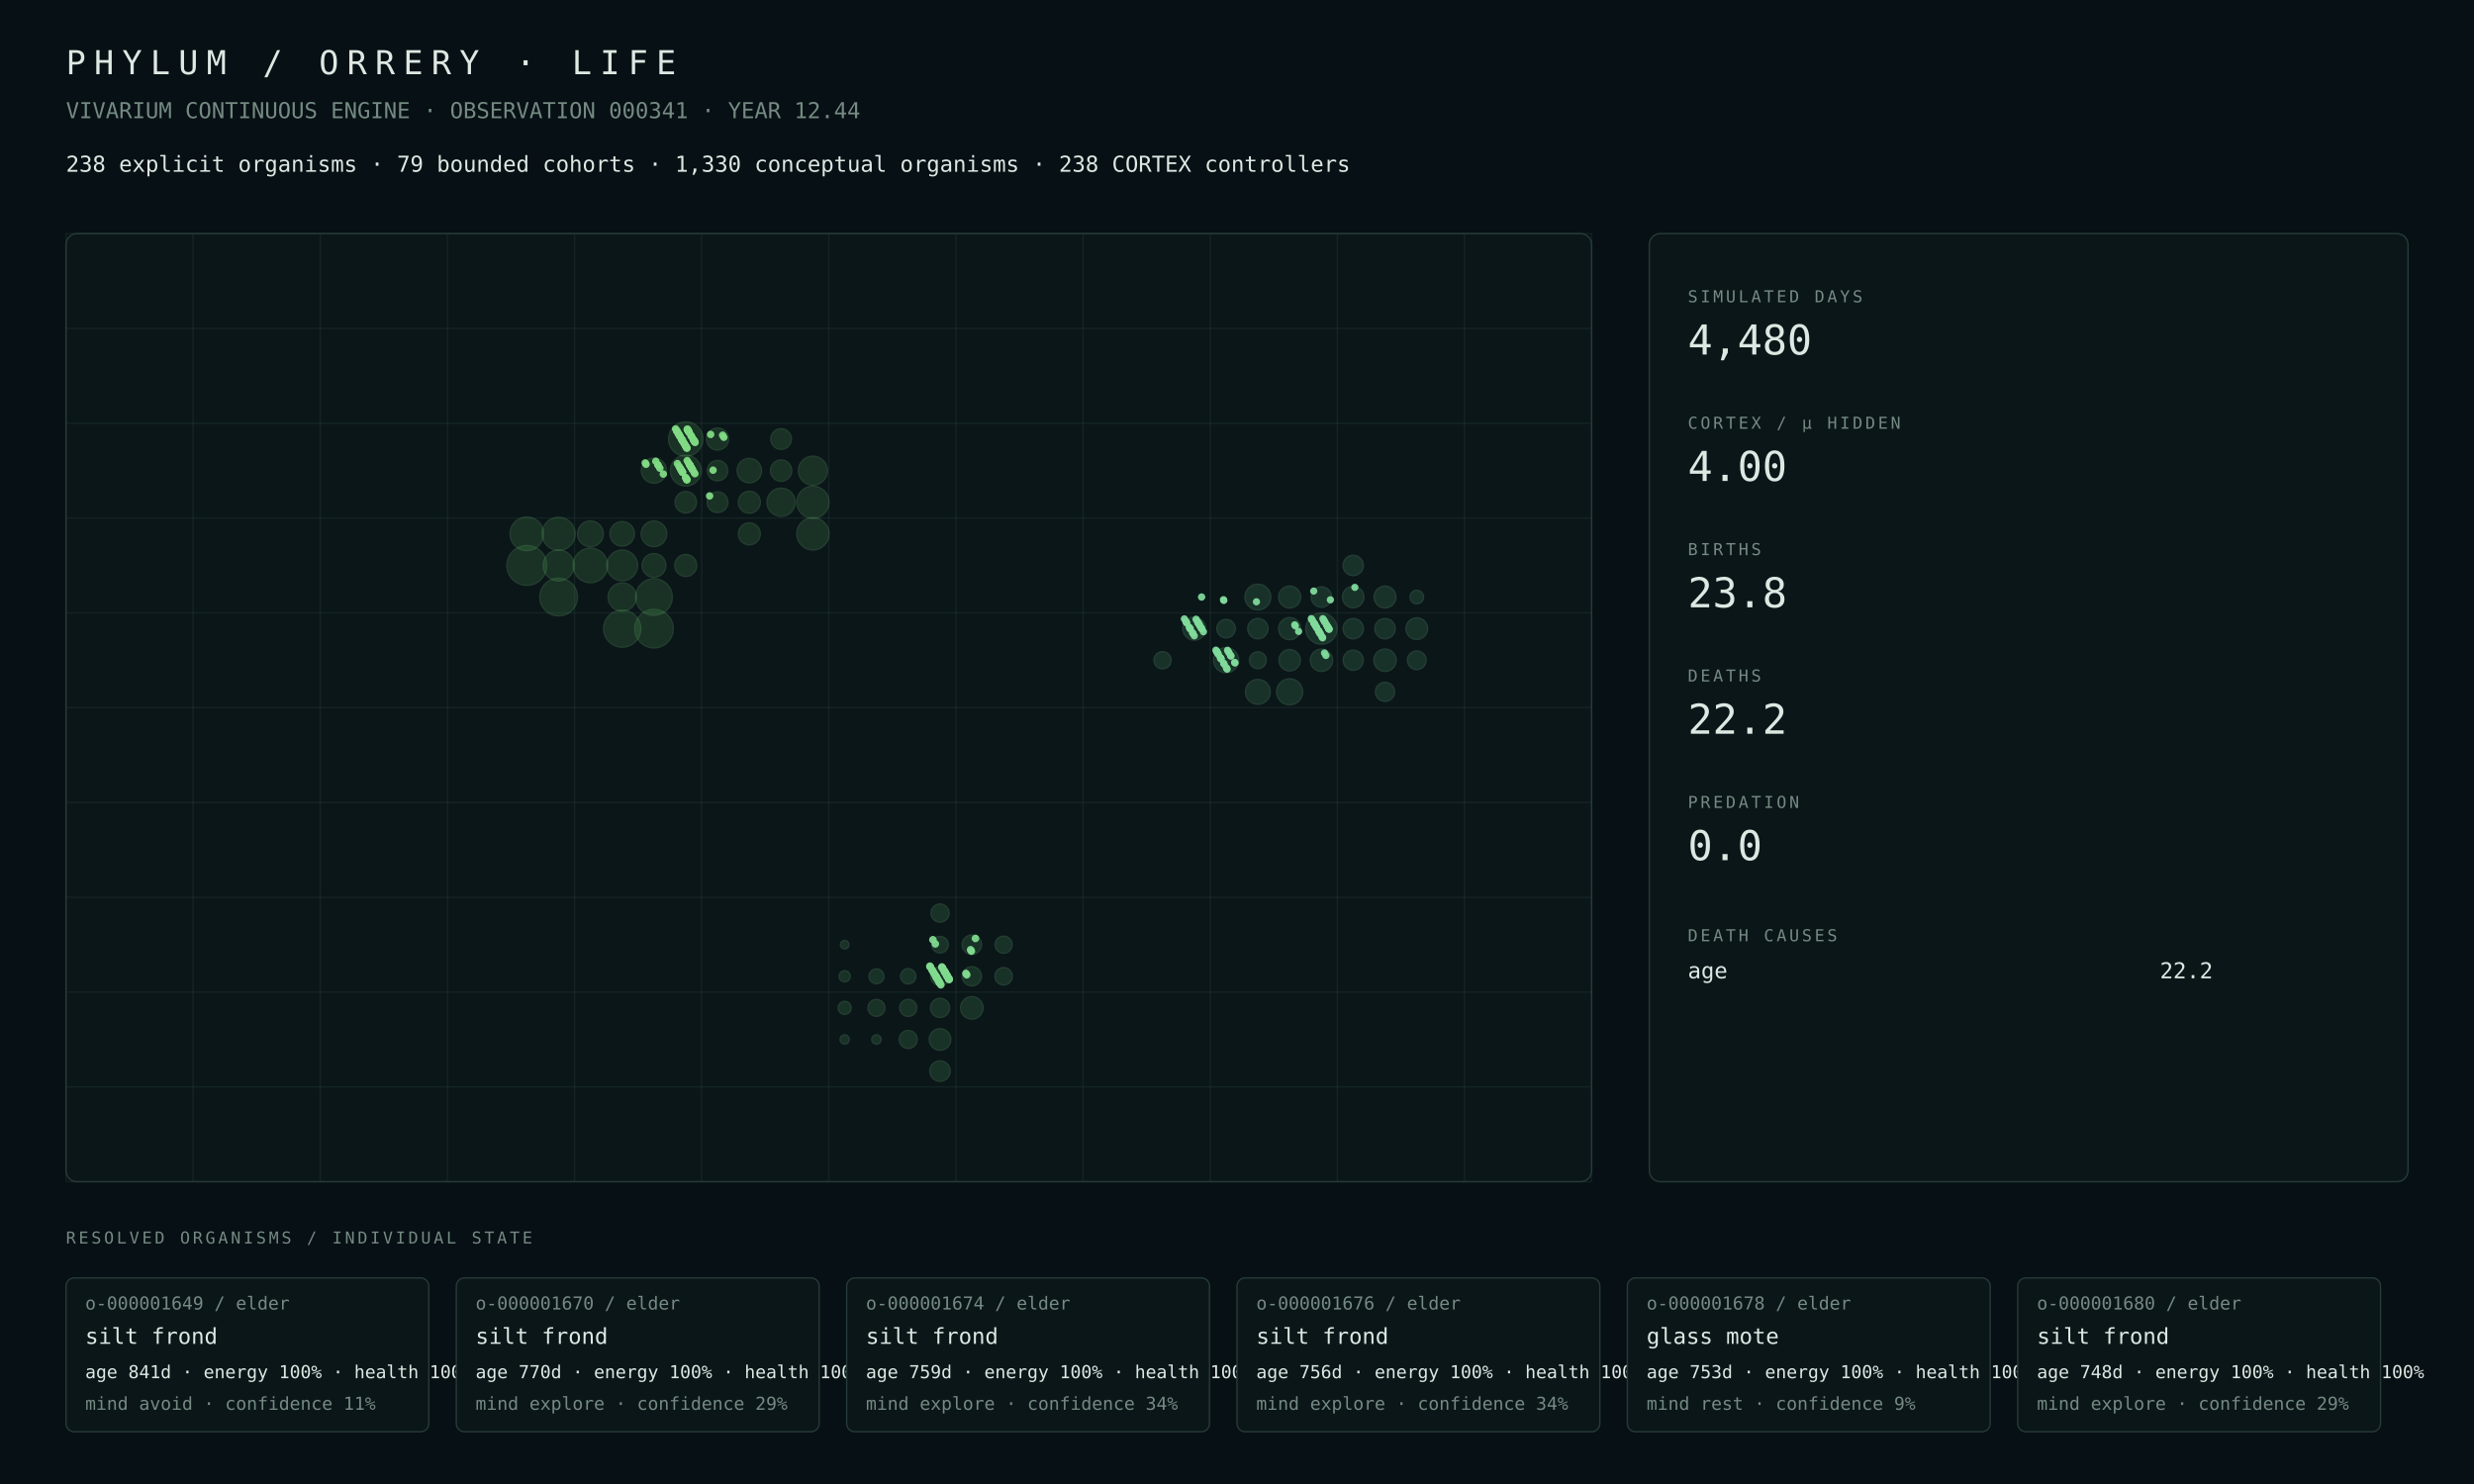
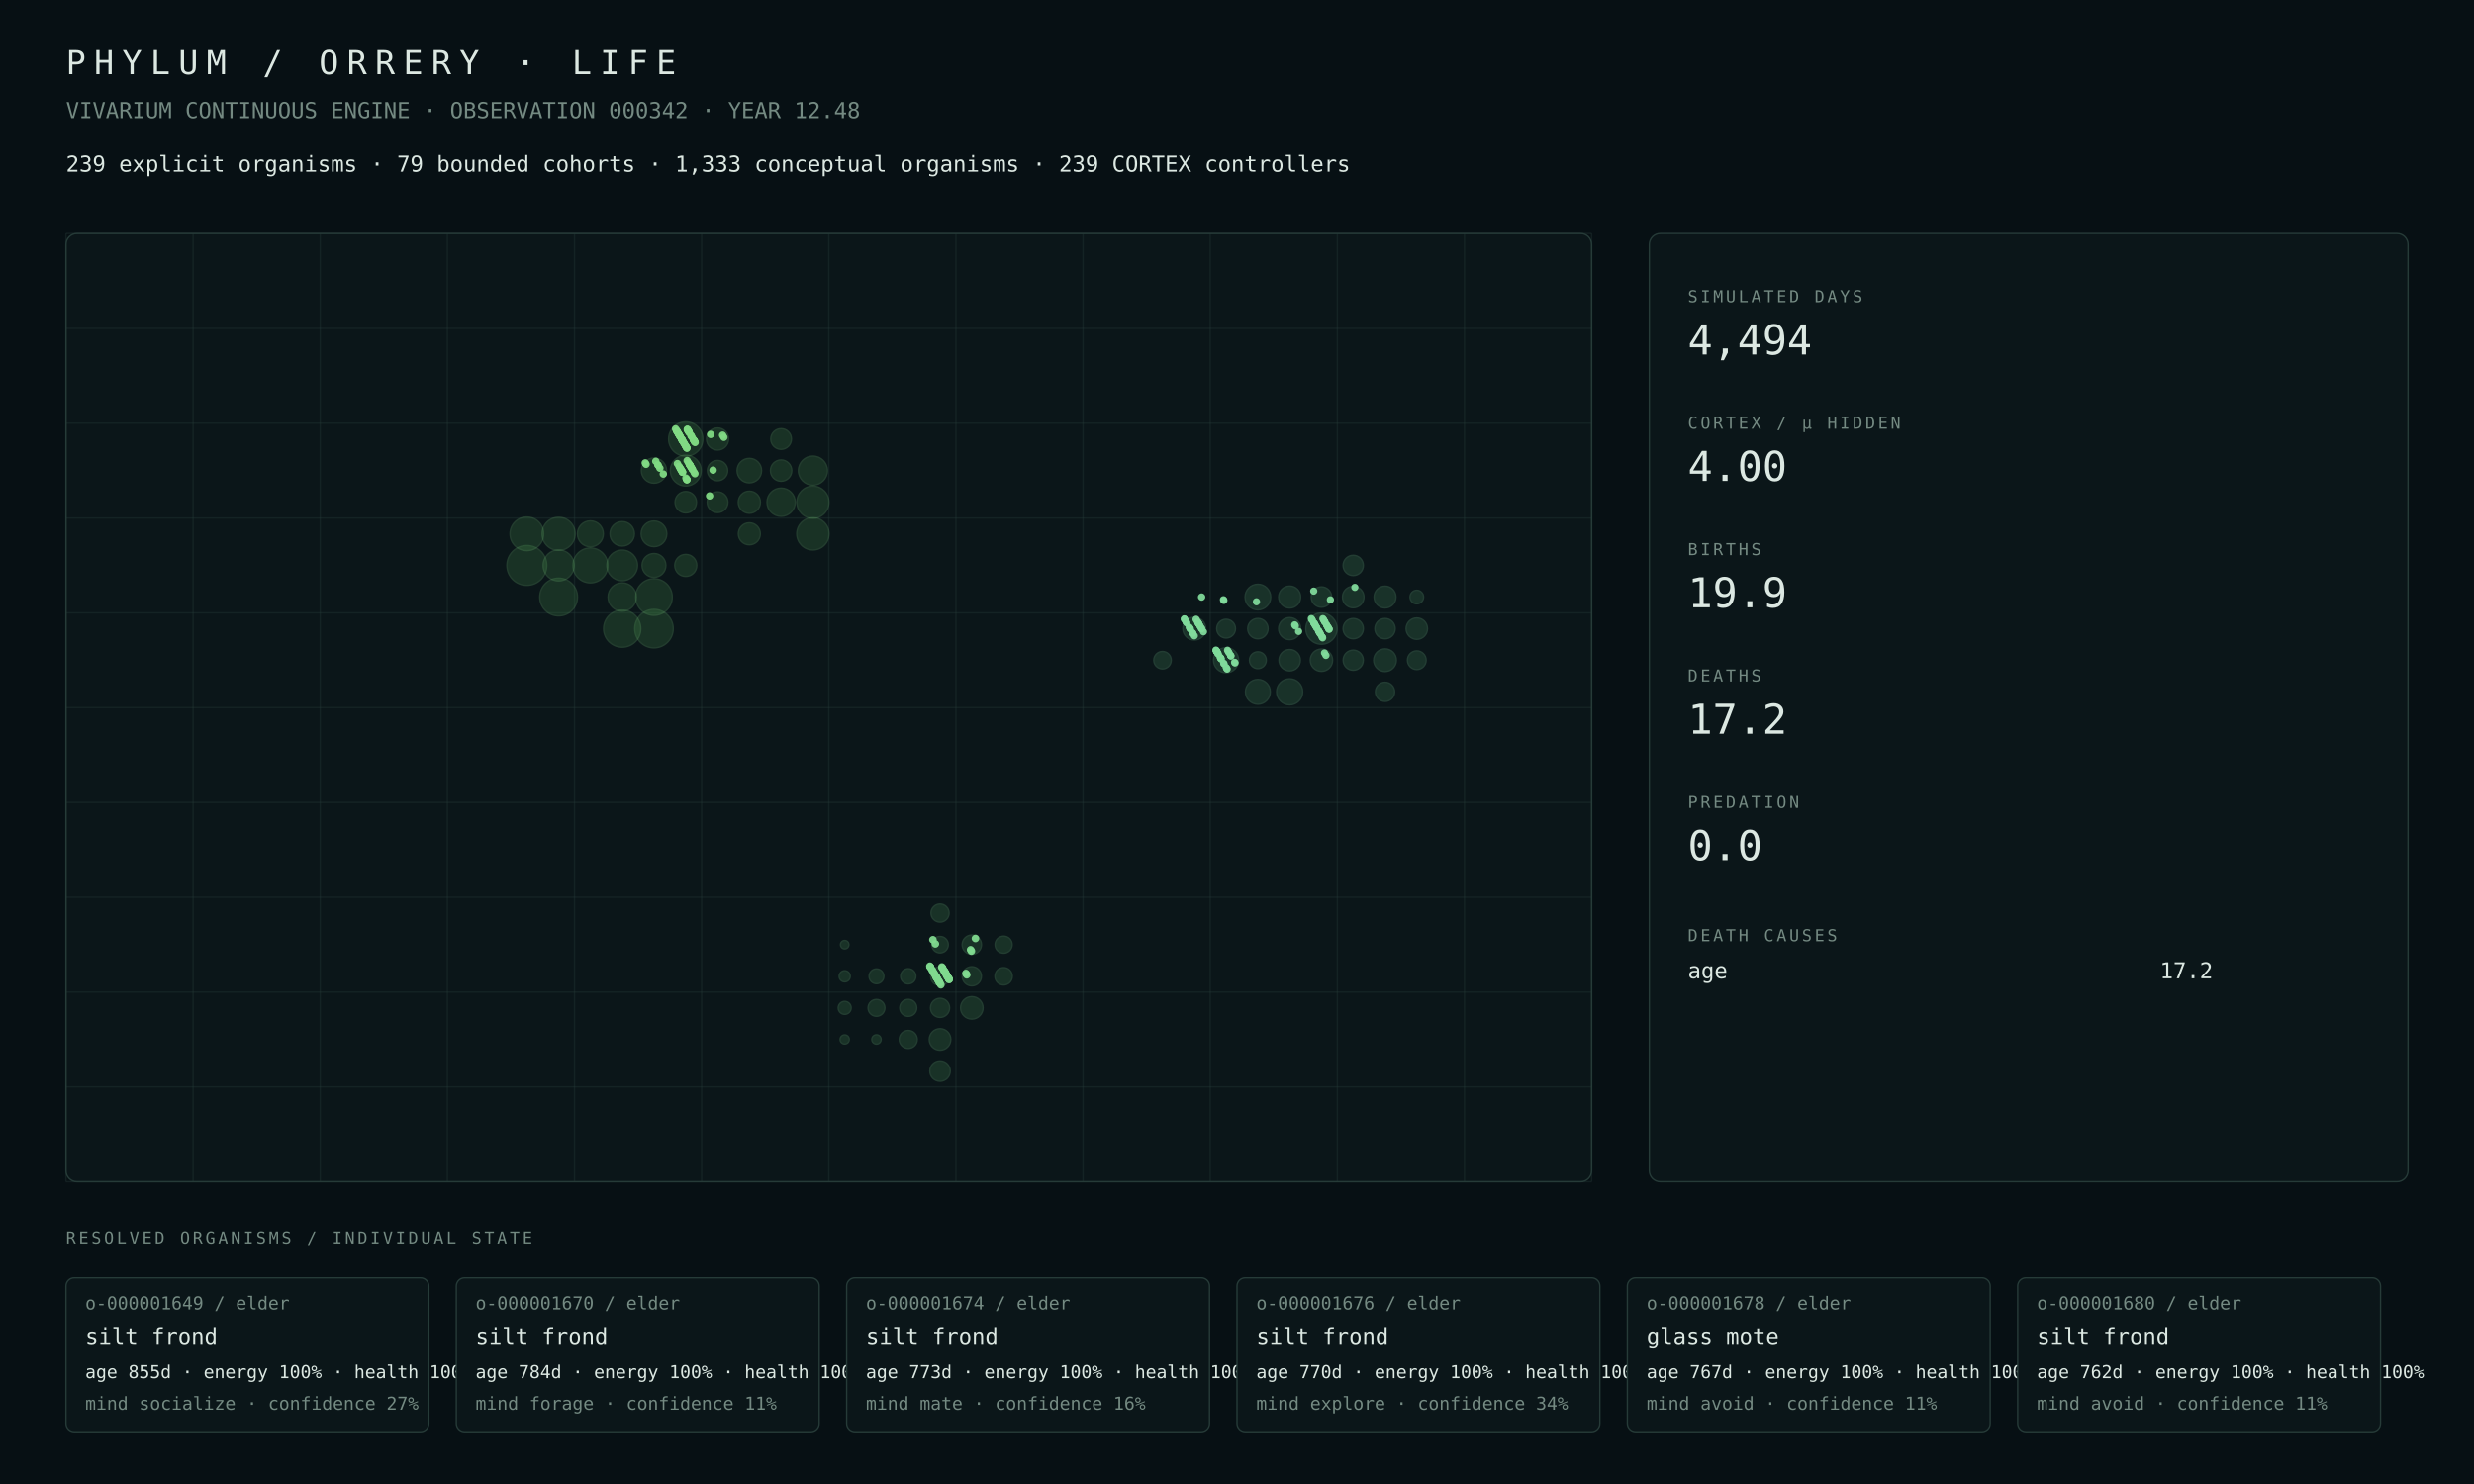
<svg xmlns="http://www.w3.org/2000/svg" width="1800" height="1080" viewBox="0 0 1800 1080">
  <rect width="100%" height="100%" fill="#071014" />
  <style>text{font-family:ui-monospace,SFMono-Regular,Menlo,Consolas,monospace;fill:#dce8e2}.muted{fill:#748a82}.tiny{font-size:13px}.small{font-size:16px}.label{font-size:12px;letter-spacing:2px}.metric{font-size:30px}.title{font-size:24px;letter-spacing:6px}.panel{fill:#0b1619;stroke:#263b38;stroke-width:1}.line{stroke:#263b38;stroke-width:1}</style>
  <text x="48" y="54" class="title">PHYLUM / ORRERY · LIFE</text>
-   <text x="48" y="86" class="muted small">VIVARIUM CONTINUOUS ENGINE · OBSERVATION 000341 · YEAR 12.44</text>
-   <text x="48" y="125" class="small">238 explicit organisms · 79 bounded cohorts · 1,330 conceptual organisms · 238 CORTEX controllers</text>
+   <text x="48" y="86" class="muted small">VIVARIUM CONTINUOUS ENGINE · OBSERVATION 000342 · YEAR 12.48</text>
+   <text x="48" y="125" class="small">239 explicit organisms · 79 bounded cohorts · 1,333 conceptual organisms · 239 CORTEX controllers</text>
  <rect x="48" y="170" width="1110" height="690" rx="8" class="panel" />
  <line x1="48.0" y1="170" x2="48.0" y2="860" class="line" opacity=".35" />
  <line x1="140.5" y1="170" x2="140.5" y2="860" class="line" opacity=".35" />
  <line x1="233.0" y1="170" x2="233.0" y2="860" class="line" opacity=".35" />
  <line x1="325.5" y1="170" x2="325.5" y2="860" class="line" opacity=".35" />
  <line x1="418.0" y1="170" x2="418.0" y2="860" class="line" opacity=".35" />
  <line x1="510.5" y1="170" x2="510.5" y2="860" class="line" opacity=".35" />
  <line x1="603.0" y1="170" x2="603.0" y2="860" class="line" opacity=".35" />
  <line x1="695.5" y1="170" x2="695.5" y2="860" class="line" opacity=".35" />
  <line x1="788.0" y1="170" x2="788.0" y2="860" class="line" opacity=".35" />
  <line x1="880.5" y1="170" x2="880.5" y2="860" class="line" opacity=".35" />
  <line x1="973.0" y1="170" x2="973.0" y2="860" class="line" opacity=".35" />
  <line x1="1065.5" y1="170" x2="1065.5" y2="860" class="line" opacity=".35" />
  <line x1="1158.0" y1="170" x2="1158.0" y2="860" class="line" opacity=".35" />
  <line x1="48" y1="170.0" x2="1158" y2="170.0" class="line" opacity=".35" />
  <line x1="48" y1="239.0" x2="1158" y2="239.0" class="line" opacity=".35" />
  <line x1="48" y1="308.0" x2="1158" y2="308.0" class="line" opacity=".35" />
  <line x1="48" y1="377.0" x2="1158" y2="377.0" class="line" opacity=".35" />
  <line x1="48" y1="446.0" x2="1158" y2="446.0" class="line" opacity=".35" />
  <line x1="48" y1="515.0" x2="1158" y2="515.0" class="line" opacity=".35" />
  <line x1="48" y1="584.0" x2="1158" y2="584.0" class="line" opacity=".35" />
  <line x1="48" y1="653.0" x2="1158" y2="653.0" class="line" opacity=".35" />
  <line x1="48" y1="722.0" x2="1158" y2="722.0" class="line" opacity=".35" />
  <line x1="48" y1="791.0" x2="1158" y2="791.0" class="line" opacity=".35" />
  <line x1="48" y1="860.0" x2="1158" y2="860.0" class="line" opacity=".35" />
  <circle cx="383.31" cy="411.50" r="14.50" fill="#4a964d" opacity=".22" stroke="#75c778" stroke-width="1" />
  <circle cx="475.81" cy="457.50" r="14.01" fill="#4a964d" opacity=".22" stroke="#75c778" stroke-width="1" />
-   <circle cx="406.44" cy="434.50" r="13.72" fill="#4a964d" opacity=".22" stroke="#75c778" stroke-width="1" />
-   <circle cx="452.69" cy="457.50" r="13.51" fill="#4a964d" opacity=".22" stroke="#75c778" stroke-width="1" />
+   <circle cx="406.44" cy="434.50" r="13.73" fill="#4a964d" opacity=".22" stroke="#75c778" stroke-width="1" />
+   <circle cx="452.69" cy="457.50" r="13.52" fill="#4a964d" opacity=".22" stroke="#75c778" stroke-width="1" />
  <circle cx="475.81" cy="434.50" r="13.30" fill="#4a964d" opacity=".22" stroke="#75c778" stroke-width="1" />
-   <circle cx="429.56" cy="411.50" r="12.57" fill="#4a964d" opacity=".22" stroke="#75c778" stroke-width="1" />
-   <circle cx="498.94" cy="319.50" r="12.50" fill="#4a964d" opacity=".22" stroke="#75c778" stroke-width="1" />
-   <circle cx="383.31" cy="388.50" r="12.21" fill="#4a964d" opacity=".22" stroke="#75c778" stroke-width="1" />
-   <circle cx="406.44" cy="388.50" r="12.02" fill="#4a964d" opacity=".22" stroke="#75c778" stroke-width="1" />
-   <circle cx="591.44" cy="388.50" r="11.73" fill="#4a964d" opacity=".22" stroke="#75c778" stroke-width="1" />
+   <circle cx="429.56" cy="411.50" r="12.70" fill="#4a964d" opacity=".22" stroke="#75c778" stroke-width="1" />
+   <circle cx="498.94" cy="319.50" r="12.48" fill="#4a964d" opacity=".22" stroke="#75c778" stroke-width="1" />
+   <circle cx="383.31" cy="388.50" r="12.23" fill="#4a964d" opacity=".22" stroke="#75c778" stroke-width="1" />
+   <circle cx="406.44" cy="388.50" r="12.04" fill="#4a964d" opacity=".22" stroke="#75c778" stroke-width="1" />
+   <circle cx="591.44" cy="388.50" r="11.74" fill="#4a964d" opacity=".22" stroke="#75c778" stroke-width="1" />
  <circle cx="591.44" cy="365.50" r="11.68" fill="#4a964d" opacity=".22" stroke="#75c778" stroke-width="1" />
-   <circle cx="406.44" cy="411.50" r="11.25" fill="#4a964d" opacity=".22" stroke="#75c778" stroke-width="1" />
-   <circle cx="498.94" cy="342.50" r="11.23" fill="#4a964d" opacity=".22" stroke="#75c778" stroke-width="1" />
-   <circle cx="452.69" cy="411.50" r="11.20" fill="#4a964d" opacity=".22" stroke="#75c778" stroke-width="1" />
-   <circle cx="591.44" cy="342.50" r="10.55" fill="#4a964d" opacity=".22" stroke="#75c778" stroke-width="1" />
-   <circle cx="452.69" cy="434.50" r="10.28" fill="#4a964d" opacity=".22" stroke="#75c778" stroke-width="1" />
-   <circle cx="568.31" cy="365.50" r="10.27" fill="#4a964d" opacity=".22" stroke="#75c778" stroke-width="1" />
-   <circle cx="429.56" cy="388.50" r="9.40" fill="#4a964d" opacity=".22" stroke="#75c778" stroke-width="1" />
-   <circle cx="475.81" cy="388.50" r="9.33" fill="#4a964d" opacity=".22" stroke="#75c778" stroke-width="1" />
+   <circle cx="406.44" cy="411.50" r="11.28" fill="#4a964d" opacity=".22" stroke="#75c778" stroke-width="1" />
+   <circle cx="498.94" cy="342.50" r="11.21" fill="#4a964d" opacity=".22" stroke="#75c778" stroke-width="1" />
+   <circle cx="452.69" cy="411.50" r="11.14" fill="#4a964d" opacity=".22" stroke="#75c778" stroke-width="1" />
+   <circle cx="591.44" cy="342.50" r="10.56" fill="#4a964d" opacity=".22" stroke="#75c778" stroke-width="1" />
+   <circle cx="452.69" cy="434.50" r="10.30" fill="#4a964d" opacity=".22" stroke="#75c778" stroke-width="1" />
+   <circle cx="568.31" cy="365.50" r="10.28" fill="#4a964d" opacity=".22" stroke="#75c778" stroke-width="1" />
+   <circle cx="429.56" cy="388.50" r="9.43" fill="#4a964d" opacity=".22" stroke="#75c778" stroke-width="1" />
+   <circle cx="475.81" cy="388.50" r="9.35" fill="#4a964d" opacity=".22" stroke="#75c778" stroke-width="1" />
  <circle cx="475.81" cy="342.50" r="9.17" fill="#4a964d" opacity=".22" stroke="#75c778" stroke-width="1" />
-   <circle cx="452.69" cy="388.50" r="8.93" fill="#4a964d" opacity=".22" stroke="#75c778" stroke-width="1" />
-   <circle cx="545.19" cy="342.50" r="8.91" fill="#4a964d" opacity=".22" stroke="#75c778" stroke-width="1" />
-   <circle cx="475.81" cy="411.50" r="8.65" fill="#4a964d" opacity=".22" stroke="#75c778" stroke-width="1" />
-   <circle cx="522.06" cy="319.50" r="8.03" fill="#4a964d" opacity=".22" stroke="#75c778" stroke-width="1" />
-   <circle cx="498.94" cy="411.50" r="8.01" fill="#4a964d" opacity=".22" stroke="#75c778" stroke-width="1" />
-   <circle cx="545.19" cy="365.50" r="8.01" fill="#4a964d" opacity=".22" stroke="#75c778" stroke-width="1" />
-   <circle cx="545.19" cy="388.50" r="7.99" fill="#4a964d" opacity=".22" stroke="#75c778" stroke-width="1" />
+   <circle cx="545.19" cy="342.50" r="8.92" fill="#4a964d" opacity=".22" stroke="#75c778" stroke-width="1" />
+   <circle cx="452.69" cy="388.50" r="8.89" fill="#4a964d" opacity=".22" stroke="#75c778" stroke-width="1" />
+   <circle cx="475.81" cy="411.50" r="8.67" fill="#4a964d" opacity=".22" stroke="#75c778" stroke-width="1" />
+   <circle cx="545.19" cy="365.50" r="8.06" fill="#4a964d" opacity=".22" stroke="#75c778" stroke-width="1" />
+   <circle cx="522.06" cy="319.50" r="8.04" fill="#4a964d" opacity=".22" stroke="#75c778" stroke-width="1" />
+   <circle cx="498.94" cy="411.50" r="8.03" fill="#4a964d" opacity=".22" stroke="#75c778" stroke-width="1" />
+   <circle cx="545.19" cy="388.50" r="8.00" fill="#4a964d" opacity=".22" stroke="#75c778" stroke-width="1" />
  <circle cx="498.94" cy="365.50" r="7.81" fill="#4a964d" opacity=".22" stroke="#75c778" stroke-width="1" />
-   <circle cx="568.31" cy="342.50" r="7.75" fill="#4a964d" opacity=".22" stroke="#75c778" stroke-width="1" />
+   <circle cx="568.31" cy="342.50" r="7.77" fill="#4a964d" opacity=".22" stroke="#75c778" stroke-width="1" />
  <circle cx="522.06" cy="365.50" r="7.55" fill="#4a964d" opacity=".22" stroke="#75c778" stroke-width="1" />
-   <circle cx="568.31" cy="319.50" r="7.52" fill="#4a964d" opacity=".22" stroke="#75c778" stroke-width="1" />
-   <circle cx="522.06" cy="342.50" r="7.44" fill="#4a964d" opacity=".22" stroke="#75c778" stroke-width="1" />
-   <circle cx="707.06" cy="733.50" r="8.20" fill="#4a9657" opacity=".22" stroke="#75c783" stroke-width="1" />
+   <circle cx="568.31" cy="319.50" r="7.53" fill="#4a964d" opacity=".22" stroke="#75c778" stroke-width="1" />
+   <circle cx="522.06" cy="342.50" r="7.40" fill="#4a964d" opacity=".22" stroke="#75c778" stroke-width="1" />
+   <circle cx="707.06" cy="733.50" r="8.19" fill="#4a9657" opacity=".22" stroke="#75c783" stroke-width="1" />
  <circle cx="683.94" cy="756.50" r="7.85" fill="#4a9657" opacity=".22" stroke="#75c783" stroke-width="1" />
-   <circle cx="683.94" cy="779.50" r="7.45" fill="#4a9657" opacity=".22" stroke="#75c783" stroke-width="1" />
-   <circle cx="707.06" cy="687.50" r="7.05" fill="#4a9657" opacity=".22" stroke="#75c783" stroke-width="1" />
+   <circle cx="683.94" cy="779.50" r="7.44" fill="#4a9657" opacity=".22" stroke="#75c783" stroke-width="1" />
+   <circle cx="707.06" cy="687.50" r="7.04" fill="#4a9657" opacity=".22" stroke="#75c783" stroke-width="1" />
  <circle cx="707.06" cy="710.50" r="7.00" fill="#4a9657" opacity=".22" stroke="#75c783" stroke-width="1" />
  <circle cx="683.94" cy="733.50" r="6.96" fill="#4a9657" opacity=".22" stroke="#75c783" stroke-width="1" />
  <circle cx="683.94" cy="710.50" r="6.85" fill="#4a9657" opacity=".22" stroke="#75c783" stroke-width="1" />
-   <circle cx="683.94" cy="664.50" r="6.59" fill="#4a9657" opacity=".22" stroke="#75c783" stroke-width="1" />
+   <circle cx="683.94" cy="664.50" r="6.60" fill="#4a9657" opacity=".22" stroke="#75c783" stroke-width="1" />
  <circle cx="660.81" cy="756.50" r="6.56" fill="#4a9657" opacity=".22" stroke="#75c783" stroke-width="1" />
-   <circle cx="730.19" cy="710.50" r="6.34" fill="#4a9657" opacity=".22" stroke="#75c783" stroke-width="1" />
-   <circle cx="730.19" cy="687.50" r="6.22" fill="#4a9657" opacity=".22" stroke="#75c783" stroke-width="1" />
-   <circle cx="660.81" cy="733.50" r="6.21" fill="#4a9657" opacity=".22" stroke="#75c783" stroke-width="1" />
-   <circle cx="637.69" cy="733.50" r="6.15" fill="#4a9657" opacity=".22" stroke="#75c783" stroke-width="1" />
-   <circle cx="683.94" cy="687.50" r="6.02" fill="#4a9657" opacity=".22" stroke="#75c783" stroke-width="1" />
+   <circle cx="730.19" cy="710.50" r="6.33" fill="#4a9657" opacity=".22" stroke="#75c783" stroke-width="1" />
+   <circle cx="730.19" cy="687.50" r="6.23" fill="#4a9657" opacity=".22" stroke="#75c783" stroke-width="1" />
+   <circle cx="660.81" cy="733.50" r="6.20" fill="#4a9657" opacity=".22" stroke="#75c783" stroke-width="1" />
+   <circle cx="637.69" cy="733.50" r="6.14" fill="#4a9657" opacity=".22" stroke="#75c783" stroke-width="1" />
+   <circle cx="683.94" cy="687.50" r="6.01" fill="#4a9657" opacity=".22" stroke="#75c783" stroke-width="1" />
  <circle cx="660.81" cy="710.50" r="5.55" fill="#4a9657" opacity=".22" stroke="#75c783" stroke-width="1" />
  <circle cx="637.69" cy="710.50" r="5.40" fill="#4a9657" opacity=".22" stroke="#75c783" stroke-width="1" />
-   <circle cx="614.56" cy="733.50" r="4.74" fill="#4a9657" opacity=".22" stroke="#75c783" stroke-width="1" />
+   <circle cx="614.56" cy="733.50" r="4.73" fill="#4a9657" opacity=".22" stroke="#75c783" stroke-width="1" />
  <circle cx="614.56" cy="710.50" r="4.06" fill="#4a9657" opacity=".22" stroke="#75c783" stroke-width="1" />
  <circle cx="637.69" cy="756.50" r="3.41" fill="#4a9657" opacity=".22" stroke="#75c783" stroke-width="1" />
  <circle cx="614.56" cy="756.50" r="3.35" fill="#4a9657" opacity=".22" stroke="#75c783" stroke-width="1" />
  <circle cx="614.56" cy="687.50" r="3.09" fill="#4a9657" opacity=".22" stroke="#75c783" stroke-width="1" />
  <circle cx="961.44" cy="457.50" r="11.37" fill="#4a9661" opacity=".22" stroke="#75c78e" stroke-width="1" />
  <circle cx="938.31" cy="503.50" r="9.49" fill="#4a9661" opacity=".22" stroke="#75c78e" stroke-width="1" />
-   <circle cx="915.19" cy="434.50" r="9.40" fill="#4a9661" opacity=".22" stroke="#75c78e" stroke-width="1" />
-   <circle cx="892.06" cy="480.50" r="9.16" fill="#4a9661" opacity=".22" stroke="#75c78e" stroke-width="1" />
+   <circle cx="915.19" cy="434.50" r="9.34" fill="#4a9661" opacity=".22" stroke="#75c78e" stroke-width="1" />
+   <circle cx="892.06" cy="480.50" r="9.14" fill="#4a9661" opacity=".22" stroke="#75c78e" stroke-width="1" />
  <circle cx="915.19" cy="503.50" r="9.03" fill="#4a9661" opacity=".22" stroke="#75c78e" stroke-width="1" />
-   <circle cx="868.94" cy="457.50" r="8.38" fill="#4a9661" opacity=".22" stroke="#75c78e" stroke-width="1" />
-   <circle cx="1007.69" cy="480.50" r="8.15" fill="#4a9661" opacity=".22" stroke="#75c78e" stroke-width="1" />
-   <circle cx="961.44" cy="480.50" r="8.12" fill="#4a9661" opacity=".22" stroke="#75c78e" stroke-width="1" />
-   <circle cx="938.31" cy="457.50" r="8.04" fill="#4a9661" opacity=".22" stroke="#75c78e" stroke-width="1" />
-   <circle cx="938.31" cy="434.50" r="8.00" fill="#4a9661" opacity=".22" stroke="#75c78e" stroke-width="1" />
+   <circle cx="868.94" cy="457.50" r="8.33" fill="#4a9661" opacity=".22" stroke="#75c78e" stroke-width="1" />
+   <circle cx="1007.69" cy="480.50" r="8.26" fill="#4a9661" opacity=".22" stroke="#75c78e" stroke-width="1" />
+   <circle cx="961.44" cy="480.50" r="8.13" fill="#4a9661" opacity=".22" stroke="#75c78e" stroke-width="1" />
+   <circle cx="938.31" cy="457.50" r="8.05" fill="#4a9661" opacity=".22" stroke="#75c78e" stroke-width="1" />
+   <circle cx="938.31" cy="434.50" r="8.01" fill="#4a9661" opacity=".22" stroke="#75c78e" stroke-width="1" />
  <circle cx="1007.69" cy="434.50" r="7.96" fill="#4a9661" opacity=".22" stroke="#75c78e" stroke-width="1" />
-   <circle cx="1030.81" cy="457.50" r="7.89" fill="#4a9661" opacity=".22" stroke="#75c78e" stroke-width="1" />
-   <circle cx="984.56" cy="434.50" r="7.82" fill="#4a9661" opacity=".22" stroke="#75c78e" stroke-width="1" />
-   <circle cx="938.31" cy="480.50" r="7.78" fill="#4a9661" opacity=".22" stroke="#75c78e" stroke-width="1" />
-   <circle cx="961.44" cy="434.50" r="7.42" fill="#4a9661" opacity=".22" stroke="#75c78e" stroke-width="1" />
-   <circle cx="915.19" cy="457.50" r="7.41" fill="#4a9661" opacity=".22" stroke="#75c78e" stroke-width="1" />
-   <circle cx="1007.69" cy="457.50" r="7.39" fill="#4a9661" opacity=".22" stroke="#75c78e" stroke-width="1" />
+   <circle cx="984.56" cy="434.50" r="7.83" fill="#4a9661" opacity=".22" stroke="#75c78e" stroke-width="1" />
+   <circle cx="1030.81" cy="457.50" r="7.80" fill="#4a9661" opacity=".22" stroke="#75c78e" stroke-width="1" />
+   <circle cx="938.31" cy="480.50" r="7.79" fill="#4a9661" opacity=".22" stroke="#75c78e" stroke-width="1" />
+   <circle cx="961.44" cy="434.50" r="7.43" fill="#4a9661" opacity=".22" stroke="#75c78e" stroke-width="1" />
+   <circle cx="915.19" cy="457.50" r="7.42" fill="#4a9661" opacity=".22" stroke="#75c78e" stroke-width="1" />
+   <circle cx="1007.69" cy="457.50" r="7.40" fill="#4a9661" opacity=".22" stroke="#75c78e" stroke-width="1" />
+   <circle cx="984.56" cy="457.50" r="7.39" fill="#4a9661" opacity=".22" stroke="#75c78e" stroke-width="1" />
  <circle cx="984.56" cy="411.50" r="7.38" fill="#4a9661" opacity=".22" stroke="#75c78e" stroke-width="1" />
-   <circle cx="984.56" cy="457.50" r="7.38" fill="#4a9661" opacity=".22" stroke="#75c78e" stroke-width="1" />
-   <circle cx="984.56" cy="480.50" r="7.33" fill="#4a9661" opacity=".22" stroke="#75c78e" stroke-width="1" />
-   <circle cx="1007.69" cy="503.50" r="6.97" fill="#4a9661" opacity=".22" stroke="#75c78e" stroke-width="1" />
+   <circle cx="984.56" cy="480.50" r="7.34" fill="#4a9661" opacity=".22" stroke="#75c78e" stroke-width="1" />
+   <circle cx="1007.69" cy="503.50" r="6.98" fill="#4a9661" opacity=".22" stroke="#75c78e" stroke-width="1" />
+   <circle cx="892.06" cy="457.50" r="6.84" fill="#4a9661" opacity=".22" stroke="#75c78e" stroke-width="1" />
  <circle cx="1030.81" cy="480.50" r="6.81" fill="#4a9661" opacity=".22" stroke="#75c78e" stroke-width="1" />
-   <circle cx="892.06" cy="457.50" r="6.72" fill="#4a9661" opacity=".22" stroke="#75c78e" stroke-width="1" />
-   <circle cx="845.81" cy="480.50" r="6.27" fill="#4a9661" opacity=".22" stroke="#75c78e" stroke-width="1" />
+   <circle cx="845.81" cy="480.50" r="6.36" fill="#4a9661" opacity=".22" stroke="#75c78e" stroke-width="1" />
  <circle cx="915.19" cy="480.50" r="6.13" fill="#4a9661" opacity=".22" stroke="#75c78e" stroke-width="1" />
  <circle cx="1030.81" cy="434.50" r="4.95" fill="#4a9661" opacity=".22" stroke="#75c78e" stroke-width="1" />
  <circle cx="676.54" cy="703.14" r="2.76" fill="#81da8f" opacity=".94" />
  <circle cx="679.64" cy="708.42" r="2.78" fill="#81da8f" opacity=".94" />
  <circle cx="703.36" cy="709.42" r="2.78" fill="#81da8f" opacity=".94" />
  <circle cx="680.53" cy="686.93" r="2.76" fill="#81da8f" opacity=".94" />
  <circle cx="865.82" cy="457.43" r="2.67" fill="#81da9b" opacity=".94" />
  <circle cx="681.12" cy="710.93" r="2.77" fill="#81da8f" opacity=".94" />
  <circle cx="681.42" cy="711.44" r="2.78" fill="#81da8f" opacity=".94" />
  <circle cx="959.21" cy="458.94" r="2.63" fill="#81da9b" opacity=".94" />
  <circle cx="959.51" cy="459.44" r="2.65" fill="#81da9b" opacity=".94" />
  <circle cx="890.57" cy="483.20" r="2.63" fill="#81da9b" opacity=".94" />
  <circle cx="867.60" cy="460.45" r="2.64" fill="#81da9b" opacity=".94" />
  <circle cx="960.39" cy="460.95" r="2.64" fill="#81da9b" opacity=".94" />
  <circle cx="683.48" cy="714.96" r="2.77" fill="#81da8f" opacity=".94" />
  <circle cx="683.78" cy="715.46" r="2.77" fill="#81da8f" opacity=".94" />
  <circle cx="892.05" cy="485.71" r="2.61" fill="#81da9b" opacity=".94" />
  <circle cx="961.87" cy="463.46" r="2.62" fill="#81da9b" opacity=".94" />
  <circle cx="892.79" cy="486.97" r="2.64" fill="#81da9b" opacity=".94" />
  <circle cx="893.09" cy="473.21" r="2.63" fill="#81da9b" opacity=".94" />
  <circle cx="985.74" cy="427.46" r="2.63" fill="#81da9b" opacity=".94" />
  <circle cx="685.26" cy="703.71" r="2.78" fill="#81da8f" opacity=".94" />
  <circle cx="893.68" cy="474.21" r="2.64" fill="#81da9b" opacity=".94" />
  <circle cx="895.30" cy="476.98" r="2.63" fill="#81da9b" opacity=".94" />
  <circle cx="895.60" cy="477.48" r="2.64" fill="#81da9b" opacity=".94" />
  <circle cx="687.62" cy="707.73" r="2.77" fill="#81da8f" opacity=".94" />
  <circle cx="942.44" cy="455.49" r="2.65" fill="#81da9b" opacity=".94" />
  <circle cx="688.36" cy="708.99" r="2.77" fill="#81da8f" opacity=".94" />
  <circle cx="966.16" cy="456.49" r="2.65" fill="#81da9b" opacity=".94" />
  <circle cx="688.95" cy="710.00" r="2.77" fill="#81da8f" opacity=".94" />
  <circle cx="689.10" cy="710.25" r="2.78" fill="#81da8f" opacity=".94" />
  <circle cx="966.75" cy="457.50" r="2.66" fill="#81da9b" opacity=".94" />
  <circle cx="898.26" cy="482.01" r="2.66" fill="#81da9b" opacity=".94" />
  <circle cx="690.28" cy="712.26" r="2.77" fill="#81da8f" opacity=".94" />
  <circle cx="944.81" cy="459.51" r="2.64" fill="#81da9b" opacity=".94" />
  <circle cx="875.58" cy="459.76" r="2.64" fill="#81da9b" opacity=".94" />
  <circle cx="884.66" cy="473.14" r="2.64" fill="#81da9b" opacity=".94" />
  <circle cx="954.48" cy="450.89" r="2.64" fill="#81da9b" opacity=".94" />
  <circle cx="885.25" cy="474.15" r="2.64" fill="#81da9b" opacity=".94" />
  <circle cx="863.02" cy="452.65" r="2.67" fill="#81da9b" opacity=".94" />
  <circle cx="886.44" cy="476.16" r="2.64" fill="#81da9b" opacity=".94" />
  <circle cx="678.46" cy="706.41" r="2.77" fill="#81da8f" opacity=".94" />
  <circle cx="956.55" cy="454.41" r="2.64" fill="#81da9b" opacity=".94" />
  <circle cx="702.77" cy="708.42" r="2.76" fill="#81da8f" opacity=".94" />
  <circle cx="888.06" cy="478.92" r="2.64" fill="#81da9b" opacity=".94" />
  <circle cx="957.58" cy="456.17" r="2.64" fill="#81da9b" opacity=".94" />
  <circle cx="865.23" cy="456.42" r="2.67" fill="#81da9b" opacity=".94" />
  <circle cx="680.82" cy="710.43" r="2.76" fill="#81da8f" opacity=".94" />
  <circle cx="865.97" cy="457.68" r="2.67" fill="#81da9b" opacity=".94" />
  <circle cx="681.27" cy="711.18" r="2.77" fill="#81da8f" opacity=".94" />
  <circle cx="496.56" cy="320.69" r="2.72" fill="#81da84" opacity=".94" />
  <circle cx="890.28" cy="482.69" r="2.62" fill="#81da9b" opacity=".94" />
  <circle cx="682.45" cy="713.20" r="2.77" fill="#81da8f" opacity=".94" />
  <circle cx="867.89" cy="460.95" r="2.67" fill="#81da9b" opacity=".94" />
  <circle cx="683.04" cy="714.20" r="2.77" fill="#81da8f" opacity=".94" />
-   <circle cx="498.78" cy="347.46" r="2.72" fill="#81da84" opacity=".94" />
  <circle cx="499.08" cy="347.96" r="2.71" fill="#81da84" opacity=".94" />
  <circle cx="961.87" cy="463.46" r="2.66" fill="#81da9b" opacity=".94" />
  <circle cx="684.52" cy="716.71" r="2.77" fill="#81da8f" opacity=".94" />
  <circle cx="499.67" cy="348.97" r="2.73" fill="#81da84" opacity=".94" />
  <circle cx="962.31" cy="464.22" r="2.64" fill="#81da9b" opacity=".94" />
  <circle cx="499.96" cy="335.21" r="2.71" fill="#81da84" opacity=".94" />
-   <circle cx="500.11" cy="312.46" r="2.73" fill="#81da84" opacity=".94" />
  <circle cx="870.26" cy="450.71" r="2.68" fill="#81da9b" opacity=".94" />
  <circle cx="500.41" cy="312.96" r="2.70" fill="#81da84" opacity=".94" />
  <circle cx="685.55" cy="704.21" r="2.76" fill="#81da8f" opacity=".94" />
  <circle cx="963.35" cy="451.72" r="2.65" fill="#81da9b" opacity=".94" />
  <circle cx="686.00" cy="704.97" r="2.77" fill="#81da8f" opacity=".94" />
  <circle cx="963.65" cy="475.22" r="2.63" fill="#81da9b" opacity=".94" />
  <circle cx="963.79" cy="452.47" r="2.62" fill="#81da9b" opacity=".94" />
  <circle cx="501.44" cy="314.72" r="2.70" fill="#81da84" opacity=".94" />
  <circle cx="871.59" cy="452.97" r="2.64" fill="#81da9b" opacity=".94" />
  <circle cx="686.74" cy="706.23" r="2.77" fill="#81da8f" opacity=".94" />
  <circle cx="501.88" cy="338.48" r="2.71" fill="#81da84" opacity=".94" />
  <circle cx="502.03" cy="338.73" r="2.71" fill="#81da84" opacity=".94" />
  <circle cx="964.68" cy="476.98" r="2.67" fill="#81da9b" opacity=".94" />
  <circle cx="687.33" cy="707.23" r="2.77" fill="#81da8f" opacity=".94" />
  <circle cx="687.48" cy="707.48" r="2.77" fill="#81da8f" opacity=".94" />
  <circle cx="965.12" cy="454.73" r="2.65" fill="#81da9b" opacity=".94" />
  <circle cx="502.77" cy="316.99" r="2.71" fill="#81da84" opacity=".94" />
  <circle cx="872.92" cy="455.24" r="2.64" fill="#81da9b" opacity=".94" />
  <circle cx="503.07" cy="340.49" r="2.72" fill="#81da84" opacity=".94" />
  <circle cx="480.09" cy="340.74" r="2.72" fill="#81da84" opacity=".94" />
  <circle cx="688.36" cy="708.99" r="2.77" fill="#81da8f" opacity=".94" />
  <circle cx="526.64" cy="318.24" r="2.72" fill="#81da84" opacity=".94" />
  <circle cx="503.66" cy="341.49" r="2.71" fill="#81da84" opacity=".94" />
  <circle cx="503.81" cy="341.75" r="2.72" fill="#81da84" opacity=".94" />
  <circle cx="966.45" cy="457.00" r="2.61" fill="#81da9b" opacity=".94" />
  <circle cx="966.60" cy="457.25" r="2.65" fill="#81da9b" opacity=".94" />
  <circle cx="874.25" cy="457.50" r="2.65" fill="#81da9b" opacity=".94" />
  <circle cx="966.90" cy="457.75" r="2.63" fill="#81da9b" opacity=".94" />
  <circle cx="967.04" cy="458.00" r="2.63" fill="#81da9b" opacity=".94" />
  <circle cx="504.69" cy="320.25" r="2.71" fill="#81da84" opacity=".94" />
  <circle cx="504.84" cy="320.50" r="2.71" fill="#81da84" opacity=".94" />
  <circle cx="504.99" cy="343.76" r="2.71" fill="#81da84" opacity=".94" />
  <circle cx="967.93" cy="436.51" r="2.64" fill="#81da9b" opacity=".94" />
  <circle cx="690.58" cy="712.76" r="2.77" fill="#81da8f" opacity=".94" />
  <circle cx="491.54" cy="312.14" r="2.71" fill="#81da84" opacity=".94" />
  <circle cx="861.69" cy="450.39" r="2.65" fill="#81da9b" opacity=".94" />
  <circle cx="885.11" cy="473.89" r="2.62" fill="#81da9b" opacity=".94" />
  <circle cx="954.78" cy="451.40" r="2.65" fill="#81da9b" opacity=".94" />
  <circle cx="885.55" cy="474.65" r="2.62" fill="#81da9b" opacity=".94" />
  <circle cx="469.45" cy="336.90" r="2.71" fill="#81da84" opacity=".94" />
  <circle cx="862.72" cy="452.15" r="2.65" fill="#81da9b" opacity=".94" />
  <circle cx="885.99" cy="475.40" r="2.63" fill="#81da9b" opacity=".94" />
  <circle cx="678.02" cy="705.65" r="2.77" fill="#81da8f" opacity=".94" />
  <circle cx="470.04" cy="337.91" r="2.71" fill="#81da84" opacity=".94" />
  <circle cx="955.81" cy="430.16" r="2.64" fill="#81da9b" opacity=".94" />
  <circle cx="863.46" cy="453.41" r="2.64" fill="#81da9b" opacity=".94" />
  <circle cx="956.11" cy="453.66" r="2.66" fill="#81da9b" opacity=".94" />
  <circle cx="678.75" cy="683.91" r="2.77" fill="#81da8f" opacity=".94" />
  <circle cx="517.03" cy="316.16" r="2.73" fill="#81da84" opacity=".94" />
  <circle cx="494.05" cy="316.41" r="2.71" fill="#81da84" opacity=".94" />
  <circle cx="679.20" cy="707.66" r="2.77" fill="#81da8f" opacity=".94" />
  <circle cx="494.35" cy="316.92" r="2.71" fill="#81da84" opacity=".94" />
  <circle cx="494.49" cy="340.17" r="2.71" fill="#81da84" opacity=".94" />
  <circle cx="887.77" cy="478.42" r="2.65" fill="#81da9b" opacity=".94" />
  <circle cx="957.29" cy="455.67" r="2.64" fill="#81da9b" opacity=".94" />
  <circle cx="494.94" cy="317.92" r="2.72" fill="#81da84" opacity=".94" />
  <circle cx="495.08" cy="341.17" r="2.72" fill="#81da84" opacity=".94" />
  <circle cx="680.23" cy="709.42" r="2.78" fill="#81da8f" opacity=".94" />
  <circle cx="888.51" cy="479.68" r="2.66" fill="#81da9b" opacity=".94" />
  <circle cx="958.03" cy="456.93" r="2.64" fill="#81da9b" opacity=".94" />
  <circle cx="518.80" cy="342.18" r="2.72" fill="#81da84" opacity=".94" />
  <circle cx="496.12" cy="342.93" r="2.71" fill="#81da84" opacity=".94" />
  <circle cx="496.27" cy="320.18" r="2.73" fill="#81da84" opacity=".94" />
  <circle cx="496.42" cy="320.44" r="2.72" fill="#81da84" opacity=".94" />
  <circle cx="496.56" cy="343.69" r="2.72" fill="#81da84" opacity=".94" />
  <circle cx="496.71" cy="320.94" r="2.71" fill="#81da84" opacity=".94" />
  <circle cx="959.36" cy="459.19" r="2.63" fill="#81da9b" opacity=".94" />
  <circle cx="682.30" cy="712.94" r="2.77" fill="#81da8f" opacity=".94" />
  <circle cx="960.39" cy="460.95" r="2.65" fill="#81da9b" opacity=".94" />
  <circle cx="683.04" cy="714.20" r="2.76" fill="#81da8f" opacity=".94" />
  <circle cx="499.67" cy="325.97" r="2.69" fill="#81da84" opacity=".94" />
  <circle cx="499.81" cy="349.22" r="2.72" fill="#81da84" opacity=".94" />
  <circle cx="500.11" cy="312.46" r="2.70" fill="#81da84" opacity=".94" />
  <circle cx="962.91" cy="450.96" r="2.64" fill="#81da9b" opacity=".94" />
  <circle cx="685.70" cy="704.47" r="2.76" fill="#81da8f" opacity=".94" />
  <circle cx="500.85" cy="313.72" r="2.70" fill="#81da84" opacity=".94" />
  <circle cx="501.00" cy="313.97" r="2.72" fill="#81da84" opacity=".94" />
-   <circle cx="894.27" cy="475.22" r="2.65" fill="#7fda9b" opacity=".94" />
+   <circle cx="894.27" cy="475.22" r="2.65" fill="#80da9b" opacity=".94" />
  <circle cx="871.29" cy="452.47" r="2.66" fill="#81da9b" opacity=".94" />
  <circle cx="963.94" cy="452.72" r="2.66" fill="#81da9b" opacity=".94" />
  <circle cx="501.59" cy="337.97" r="2.71" fill="#81da84" opacity=".94" />
  <circle cx="501.74" cy="338.23" r="2.72" fill="#81da84" opacity=".94" />
  <circle cx="871.88" cy="453.48" r="2.67" fill="#81da9b" opacity=".94" />
  <circle cx="872.03" cy="453.73" r="2.67" fill="#81da9b" opacity=".94" />
  <circle cx="687.18" cy="706.98" r="2.77" fill="#81da8f" opacity=".94" />
  <circle cx="895.45" cy="477.23" r="2.63" fill="#80da9b" opacity=".94" />
  <circle cx="525.75" cy="316.73" r="2.71" fill="#81da84" opacity=".94" />
  <circle cx="502.77" cy="339.99" r="2.72" fill="#81da84" opacity=".94" />
  <circle cx="965.86" cy="455.99" r="2.63" fill="#81da9b" opacity=".94" />
  <circle cx="503.51" cy="318.24" r="2.70" fill="#81da84" opacity=".94" />
  <circle cx="874.10" cy="457.25" r="2.68" fill="#81da9b" opacity=".94" />
  <circle cx="504.54" cy="320.00" r="2.70" fill="#81da84" opacity=".94" />
  <circle cx="504.99" cy="320.76" r="2.71" fill="#81da84" opacity=".94" />
  <circle cx="690.14" cy="712.01" r="2.78" fill="#81da8f" opacity=".94" />
  <circle cx="505.28" cy="321.26" r="2.73" fill="#81da84" opacity=".94" />
  <circle cx="898.56" cy="482.51" r="2.64" fill="#7fda9a" opacity=".94" />
  <circle cx="505.58" cy="344.76" r="2.72" fill="#81da84" opacity=".94" />
  <circle cx="482.60" cy="345.01" r="2.71" fill="#81da84" opacity=".94" />
  <circle cx="676.83" cy="703.64" r="2.77" fill="#81da8f" opacity=".94" />
  <circle cx="676.98" cy="703.89" r="2.77" fill="#81da8f" opacity=".94" />
-   <circle cx="885.25" cy="474.15" r="2.64" fill="#7eda9a" opacity=".94" />
+   <circle cx="885.25" cy="474.15" r="2.64" fill="#7fda9a" opacity=".94" />
  <circle cx="492.28" cy="313.40" r="2.71" fill="#81da84" opacity=".94" />
  <circle cx="492.42" cy="313.65" r="2.71" fill="#81da84" opacity=".94" />
  <circle cx="492.57" cy="313.90" r="2.74" fill="#81da84" opacity=".94" />
  <circle cx="885.84" cy="475.15" r="2.64" fill="#7eda9a" opacity=".94" />
  <circle cx="492.87" cy="337.40" r="2.73" fill="#81da84" opacity=".94" />
  <circle cx="493.02" cy="314.65" r="2.71" fill="#81da84" opacity=".94" />
  <circle cx="516.29" cy="360.91" r="2.71" fill="#81da84" opacity=".94" />
  <circle cx="493.31" cy="315.16" r="2.70" fill="#81da84" opacity=".94" />
  <circle cx="955.96" cy="453.41" r="2.66" fill="#81da9b" opacity=".94" />
  <circle cx="493.61" cy="315.66" r="2.72" fill="#81da84" opacity=".94" />
  <circle cx="956.25" cy="453.91" r="2.65" fill="#81da9b" opacity=".94" />
  <circle cx="493.90" cy="316.16" r="2.73" fill="#81da84" opacity=".94" />
  <circle cx="494.05" cy="339.41" r="2.71" fill="#81da84" opacity=".94" />
  <circle cx="956.70" cy="454.66" r="2.65" fill="#81da9b" opacity=".94" />
  <circle cx="494.49" cy="317.17" r="2.68" fill="#81da84" opacity=".94" />
  <circle cx="494.94" cy="317.92" r="2.70" fill="#81da84" opacity=".94" />
-   <circle cx="888.21" cy="479.17" r="2.64" fill="#7ed999" opacity=".94" />
+   <circle cx="888.21" cy="479.17" r="2.64" fill="#7eda99" opacity=".94" />
  <circle cx="495.23" cy="341.42" r="2.72" fill="#81da84" opacity=".94" />
  <circle cx="957.88" cy="456.68" r="2.61" fill="#81da9b" opacity=".94" />
  <circle cx="495.68" cy="342.18" r="2.72" fill="#81da84" opacity=".94" />
  <circle cx="495.82" cy="319.43" r="2.72" fill="#81da84" opacity=".94" />
-   <circle cx="680.97" cy="710.68" r="2.78" fill="#80da8f" opacity=".94" />
+   <circle cx="680.97" cy="710.68" r="2.78" fill="#81da8f" opacity=".94" />
  <circle cx="496.12" cy="319.93" r="2.70" fill="#81da84" opacity=".94" />
  <circle cx="496.27" cy="320.18" r="2.71" fill="#81da84" opacity=".94" />
  <circle cx="496.42" cy="343.44" r="2.72" fill="#81da84" opacity=".94" />
  <circle cx="496.56" cy="343.69" r="2.71" fill="#81da84" opacity=".94" />
-   <circle cx="681.71" cy="711.94" r="2.77" fill="#80da8f" opacity=".94" />
+   <circle cx="681.71" cy="711.94" r="2.77" fill="#81da8f" opacity=".94" />
  <circle cx="681.86" cy="712.19" r="2.77" fill="#80da8f" opacity=".94" />
  <circle cx="890.13" cy="436.44" r="2.64" fill="#81da9b" opacity=".94" />
  <circle cx="959.65" cy="459.69" r="2.66" fill="#81da9b" opacity=".94" />
  <circle cx="890.43" cy="436.94" r="2.64" fill="#81da9b" opacity=".94" />
  <circle cx="497.60" cy="322.45" r="2.72" fill="#81da84" opacity=".94" />
  <circle cx="497.75" cy="322.70" r="2.70" fill="#81da84" opacity=".94" />
  <circle cx="914.14" cy="437.95" r="2.64" fill="#81da9b" opacity=".94" />
  <circle cx="706.17" cy="691.20" r="2.77" fill="#80da8f" opacity=".94" />
  <circle cx="960.69" cy="461.45" r="2.62" fill="#81da9b" opacity=".94" />
  <circle cx="498.34" cy="323.70" r="2.73" fill="#81da84" opacity=".94" />
-   <circle cx="683.48" cy="714.96" r="2.77" fill="#7fda8e" opacity=".94" />
-   <circle cx="706.76" cy="692.21" r="2.76" fill="#7fda8f" opacity=".94" />
+   <circle cx="683.48" cy="714.96" r="2.77" fill="#80da8f" opacity=".94" />
+   <circle cx="706.76" cy="692.21" r="2.76" fill="#80da8f" opacity=".94" />
  <circle cx="498.78" cy="324.46" r="2.72" fill="#81da84" opacity=".94" />
  <circle cx="868.93" cy="462.71" r="2.65" fill="#81da9b" opacity=".94" />
-   <circle cx="499.08" cy="324.96" r="2.72" fill="#80da83" opacity=".94" />
-   <circle cx="499.22" cy="325.21" r="2.71" fill="#80da83" opacity=".94" />
-   <circle cx="892.50" cy="486.46" r="2.64" fill="#7dd998" opacity=".94" />
-   <circle cx="499.52" cy="325.71" r="2.71" fill="#80da83" opacity=".94" />
-   <circle cx="499.67" cy="348.97" r="2.71" fill="#80da83" opacity=".94" />
-   <circle cx="499.81" cy="326.22" r="2.70" fill="#80da83" opacity=".94" />
-   <circle cx="962.46" cy="450.21" r="2.63" fill="#80da9b" opacity=".94" />
+   <circle cx="499.08" cy="324.96" r="2.72" fill="#81da84" opacity=".94" />
+   <circle cx="499.22" cy="325.21" r="2.71" fill="#81da84" opacity=".94" />
+   <circle cx="892.50" cy="486.46" r="2.64" fill="#7dd999" opacity=".94" />
+   <circle cx="499.52" cy="325.71" r="2.71" fill="#81da84" opacity=".94" />
+   <circle cx="499.67" cy="348.97" r="2.71" fill="#81da84" opacity=".94" />
+   <circle cx="499.81" cy="326.22" r="2.70" fill="#81da84" opacity=".94" />
+   <circle cx="962.46" cy="450.21" r="2.63" fill="#81da9b" opacity=".94" />
  <circle cx="500.11" cy="312.46" r="2.69" fill="#80da83" opacity=".94" />
  <circle cx="477.13" cy="335.71" r="2.71" fill="#80da83" opacity=".94" />
-   <circle cx="500.41" cy="312.96" r="2.72" fill="#7fda82" opacity=".94" />
-   <circle cx="500.70" cy="313.47" r="2.72" fill="#7fda82" opacity=".94" />
-   <circle cx="500.85" cy="336.72" r="2.72" fill="#7fda82" opacity=".94" />
-   <circle cx="501.15" cy="314.22" r="2.71" fill="#7fda82" opacity=".94" />
-   <circle cx="501.44" cy="314.72" r="2.71" fill="#7fda82" opacity=".94" />
-   <circle cx="709.71" cy="682.97" r="2.77" fill="#7eda8e" opacity=".94" />
-   <circle cx="478.61" cy="338.23" r="2.70" fill="#7fda82" opacity=".94" />
+   <circle cx="500.41" cy="312.96" r="2.72" fill="#80da83" opacity=".94" />
+   <circle cx="500.70" cy="313.47" r="2.72" fill="#80da83" opacity=".94" />
+   <circle cx="500.85" cy="336.72" r="2.72" fill="#80da83" opacity=".94" />
+   <circle cx="501.15" cy="314.22" r="2.71" fill="#80da83" opacity=".94" />
+   <circle cx="501.44" cy="314.72" r="2.71" fill="#80da83" opacity=".94" />
+   <circle cx="709.71" cy="682.97" r="2.77" fill="#7fda8e" opacity=".94" />
+   <circle cx="478.61" cy="338.23" r="2.70" fill="#80da83" opacity=".94" />
  <circle cx="478.91" cy="338.73" r="2.71" fill="#7fda82" opacity=".94" />
-   <circle cx="872.18" cy="453.98" r="2.65" fill="#7fda9a" opacity=".94" />
+   <circle cx="872.18" cy="453.98" r="2.65" fill="#80da9b" opacity=".94" />
  <circle cx="502.33" cy="339.23" r="2.71" fill="#7fda82" opacity=".94" />
-   <circle cx="687.48" cy="707.48" r="2.78" fill="#7eda8d" opacity=".94" />
-   <circle cx="942.00" cy="454.73" r="2.65" fill="#7eda99" opacity=".94" />
-   <circle cx="965.27" cy="454.99" r="2.65" fill="#7eda9a" opacity=".94" />
-   <circle cx="502.92" cy="317.24" r="2.71" fill="#7eda82" opacity=".94" />
-   <circle cx="873.21" cy="455.74" r="2.66" fill="#7eda9a" opacity=".94" />
+   <circle cx="687.48" cy="707.48" r="2.78" fill="#7eda8e" opacity=".94" />
+   <circle cx="942.00" cy="454.73" r="2.65" fill="#7eda9a" opacity=".94" />
+   <circle cx="965.27" cy="454.99" r="2.65" fill="#7fda9a" opacity=".94" />
+   <circle cx="502.92" cy="317.24" r="2.71" fill="#7fda82" opacity=".94" />
+   <circle cx="873.21" cy="455.74" r="2.66" fill="#7fda9a" opacity=".94" />
  <circle cx="688.95" cy="710.00" r="2.78" fill="#7eda8d" opacity=".94" />
  <circle cx="689.10" cy="710.25" r="2.77" fill="#7eda8d" opacity=".94" />
-   <circle cx="874.25" cy="434.50" r="2.68" fill="#7eda9a" opacity=".94" />
-   <circle cx="689.40" cy="710.75" r="2.78" fill="#7ed98d" opacity=".94" />
-   <circle cx="689.99" cy="711.76" r="2.77" fill="#7dd98d" opacity=".94" />
-   <circle cx="505.14" cy="321.01" r="2.68" fill="#7dd981" opacity=".94" />
-   <circle cx="690.28" cy="712.26" r="2.77" fill="#7dd98d" opacity=".94" />
-   <circle cx="505.43" cy="321.51" r="2.72" fill="#7dd980" opacity=".94" />
-   <circle cx="690.58" cy="712.76" r="2.77" fill="#7dd98d" opacity=".94" />
-   <circle cx="505.73" cy="322.01" r="2.71" fill="#7dd980" opacity=".94" />
+   <circle cx="874.25" cy="434.50" r="2.68" fill="#7fda9a" opacity=".94" />
+   <circle cx="689.40" cy="710.75" r="2.78" fill="#7eda8d" opacity=".94" />
+   <circle cx="689.99" cy="711.76" r="2.77" fill="#7ed98d" opacity=".94" />
+   <circle cx="505.14" cy="321.01" r="2.68" fill="#7ed981" opacity=".94" />
+   <circle cx="690.28" cy="712.26" r="2.77" fill="#7ed98d" opacity=".94" />
+   <circle cx="505.43" cy="321.51" r="2.72" fill="#7ed981" opacity=".94" />
+   <circle cx="690.58" cy="712.76" r="2.77" fill="#7ed98d" opacity=".94" />
+   <circle cx="505.73" cy="322.01" r="2.71" fill="#7ed981" opacity=".94" />
  <circle cx="954.04" cy="450.14" r="2.63" fill="#7dd999" opacity=".94" />
+   <circle cx="884.81" cy="473.39" r="2.62" fill="#7dd999" opacity=".94" />
+   <circle cx="861.83" cy="450.64" r="2.67" fill="#7dd999" opacity=".94" />
+   <circle cx="676.98" cy="703.89" r="2.77" fill="#7dd98d" opacity=".94" />
  <rect x="1200" y="170" width="552" height="690" rx="8" class="panel" />
  <text x="1228" y="220" class="muted label">SIMULATED DAYS</text>
-   <text x="1228" y="258" class="metric">4,480</text>
+   <text x="1228" y="258" class="metric">4,494</text>
  <text x="1228" y="312" class="muted label">CORTEX / μ HIDDEN</text>
  <text x="1228" y="350" class="metric">4.00</text>
  <text x="1228" y="404" class="muted label">BIRTHS</text>
-   <text x="1228" y="442" class="metric">23.8</text>
+   <text x="1228" y="442" class="metric">19.9</text>
  <text x="1228" y="496" class="muted label">DEATHS</text>
-   <text x="1228" y="534" class="metric">22.2</text>
+   <text x="1228" y="534" class="metric">17.2</text>
  <text x="1228" y="588" class="muted label">PREDATION</text>
  <text x="1228" y="626" class="metric">0.0</text>
  <text x="1228" y="685" class="muted label">DEATH CAUSES</text>
  <text x="1228" y="712" class="small">age               </text>
-   <text x="1610" y="712" class="small" text-anchor="end">22.2</text>
+   <text x="1610" y="712" class="small" text-anchor="end">17.2</text>
  <text x="48" y="905" class="muted label">RESOLVED ORGANISMS / INDIVIDUAL STATE</text>
  <rect x="48" y="930" width="264" height="112" rx="6" class="panel" />
  <text x="62" y="953" class="tiny muted">o-000001649 / elder</text>
  <text x="62" y="978" class="small">silt frond</text>
-   <text x="62" y="1003" class="tiny">age 841d · energy 100% · health 100%</text>
-   <text x="62" y="1026" class="tiny muted">mind avoid · confidence 11%</text>
+   <text x="62" y="1003" class="tiny">age 855d · energy 100% · health 100%</text>
+   <text x="62" y="1026" class="tiny muted">mind socialize · confidence 27%</text>
  <rect x="332" y="930" width="264" height="112" rx="6" class="panel" />
  <text x="346" y="953" class="tiny muted">o-000001670 / elder</text>
  <text x="346" y="978" class="small">silt frond</text>
-   <text x="346" y="1003" class="tiny">age 770d · energy 100% · health 100%</text>
-   <text x="346" y="1026" class="tiny muted">mind explore · confidence 29%</text>
+   <text x="346" y="1003" class="tiny">age 784d · energy 100% · health 100%</text>
+   <text x="346" y="1026" class="tiny muted">mind forage · confidence 11%</text>
  <rect x="616" y="930" width="264" height="112" rx="6" class="panel" />
  <text x="630" y="953" class="tiny muted">o-000001674 / elder</text>
  <text x="630" y="978" class="small">silt frond</text>
-   <text x="630" y="1003" class="tiny">age 759d · energy 100% · health 100%</text>
-   <text x="630" y="1026" class="tiny muted">mind explore · confidence 34%</text>
+   <text x="630" y="1003" class="tiny">age 773d · energy 100% · health 100%</text>
+   <text x="630" y="1026" class="tiny muted">mind mate · confidence 16%</text>
  <rect x="900" y="930" width="264" height="112" rx="6" class="panel" />
  <text x="914" y="953" class="tiny muted">o-000001676 / elder</text>
  <text x="914" y="978" class="small">silt frond</text>
-   <text x="914" y="1003" class="tiny">age 756d · energy 100% · health 100%</text>
+   <text x="914" y="1003" class="tiny">age 770d · energy 100% · health 100%</text>
  <text x="914" y="1026" class="tiny muted">mind explore · confidence 34%</text>
  <rect x="1184" y="930" width="264" height="112" rx="6" class="panel" />
  <text x="1198" y="953" class="tiny muted">o-000001678 / elder</text>
  <text x="1198" y="978" class="small">glass mote</text>
-   <text x="1198" y="1003" class="tiny">age 753d · energy 100% · health 100%</text>
-   <text x="1198" y="1026" class="tiny muted">mind rest · confidence 9%</text>
+   <text x="1198" y="1003" class="tiny">age 767d · energy 100% · health 100%</text>
+   <text x="1198" y="1026" class="tiny muted">mind avoid · confidence 11%</text>
  <rect x="1468" y="930" width="264" height="112" rx="6" class="panel" />
  <text x="1482" y="953" class="tiny muted">o-000001680 / elder</text>
  <text x="1482" y="978" class="small">silt frond</text>
-   <text x="1482" y="1003" class="tiny">age 748d · energy 100% · health 100%</text>
-   <text x="1482" y="1026" class="tiny muted">mind explore · confidence 29%</text>
+   <text x="1482" y="1003" class="tiny">age 762d · energy 100% · health 100%</text>
+   <text x="1482" y="1026" class="tiny muted">mind avoid · confidence 11%</text>
</svg>
